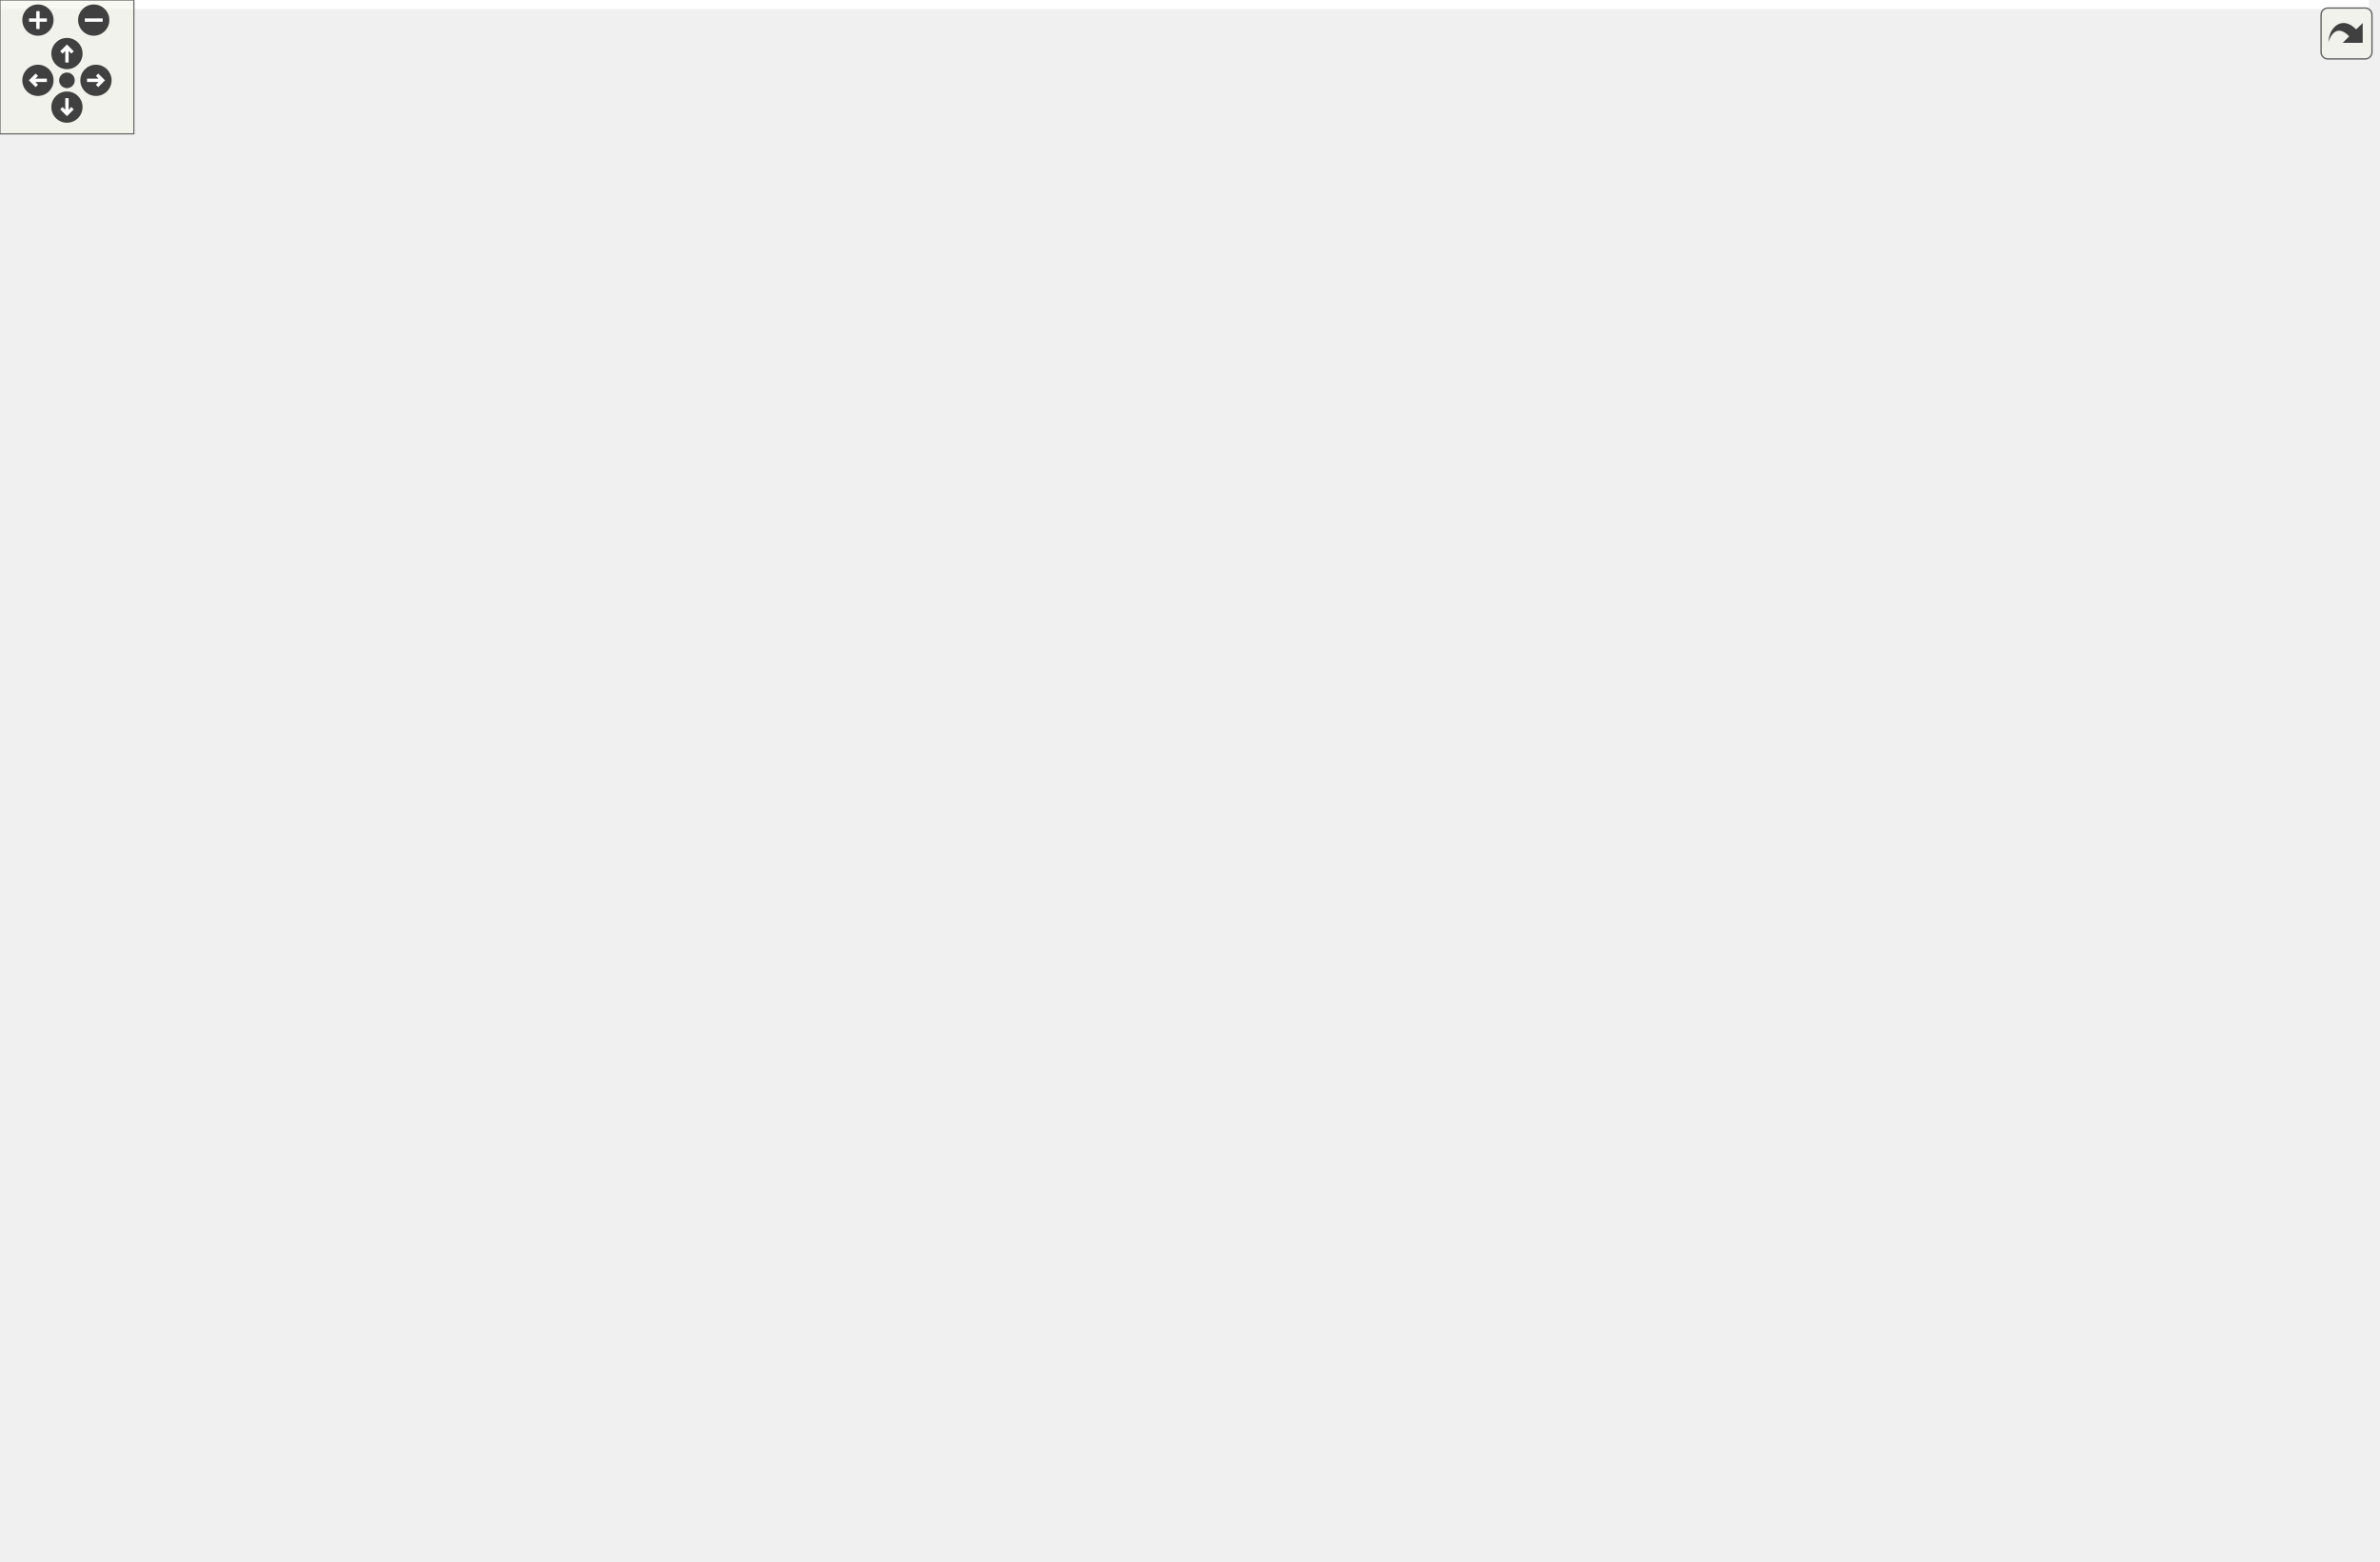
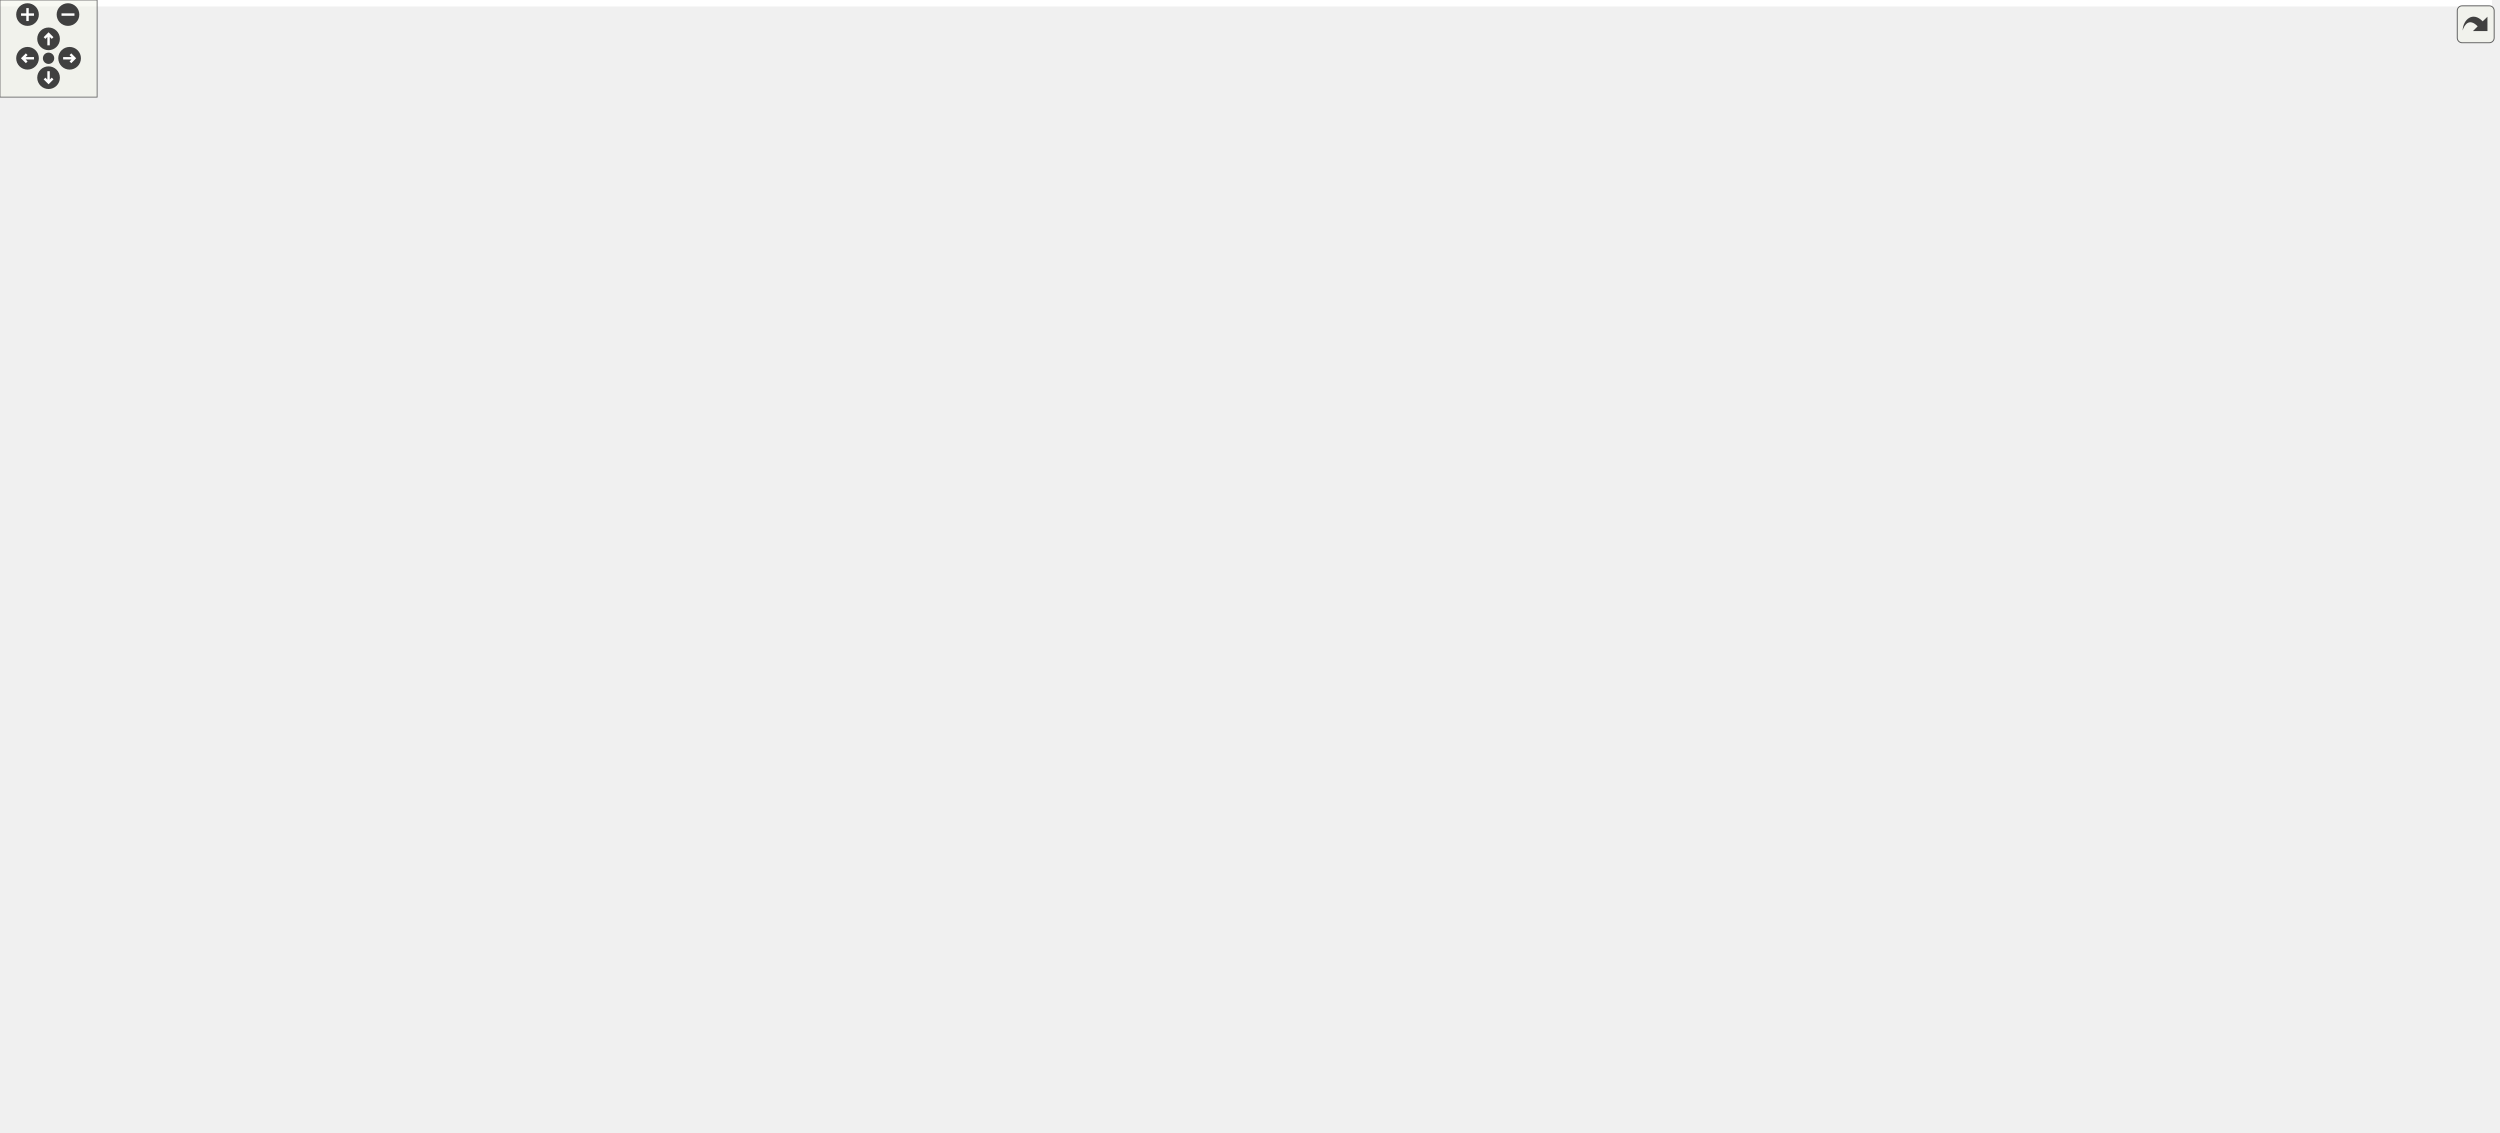
<svg xmlns="http://www.w3.org/2000/svg" xmlns:xlink="http://www.w3.org/1999/xlink" id="main" version="1.1" xml:space="preserve">
  <style type="text/css">
.edge:hover path { stroke: red; }
.edge:hover polygon { stroke: red; fill: red; }
</style>
  <defs>
    <circle id="rim" cx="0" cy="0" r="7" />
    <circle id="rim2" cx="0" cy="0" r="3.5" />
    <g id="zoomPlus">
      <use xlink:href="#rim" fill="#404040">
        <set attributeName="fill" to="#808080" begin="zoomplus.mouseover" end="zoomplus.mouseout" />
      </use>
      <path d="M-4,0h8M0,-4v8" fill="none" stroke="white" stroke-width="1.5" pointer-events="none" />
    </g>
    <g id="zoomMin">
      <use xlink:href="#rim" fill="#404040">
        <set attributeName="fill" to="#808080" begin="zoomminus.mouseover" end="zoomminus.mouseout" />
      </use>
      <path d="M-4,0h8" fill="none" stroke="white" stroke-width="1.5" pointer-events="none" />
    </g>
    <g id="dirArrow">
      <path fill="none" stroke="white" stroke-width="1.5" d="M0,-3.0v7 M-2.5,-0.5L0,-3.0L2.5,-0.5" />
    </g>
    <g id="resetDef">
      <use xlink:href="#rim2" fill="#404040">
        <set attributeName="fill" to="#808080" begin="reset.mouseover" end="reset.mouseout" />
      </use>
    </g>
  </defs>
  <svg id="graph" class="graph">
    <g id="viewport">
-       <polygon fill="white" stroke="transparent" points="-4,4 -4,-639 1061.5,-639 1061.5,4 -4,4" />
+       <polygon fill="white" stroke="transparent" points="-4,4 -4,-639 1539.5,-639 1539.5,4 -4,4" />
      <g id="node1" class="node">
        <g id="a_node1">
          <a xlink:title="Global integer and precision settings.">
-             <polygon fill="#bfbfbf" stroke="black" points="562.5,-615.5 562.5,-634.5 678.5,-634.5 678.5,-615.5 562.5,-615.5" />
-             <text text-anchor="middle" x="620.5" y="-622.5" font-family="Helvetica,sans-Serif" font-size="10.00">include/Settings.hpp</text>
+             <polygon fill="#bfbfbf" stroke="black" points="1274.5,-615.5 1274.5,-634.5 1390.5,-634.5 1390.5,-615.5 1274.5,-615.5" />
+             <text text-anchor="middle" x="1332.5" y="-622.5" font-family="Helvetica,sans-Serif" font-size="10.00">include/Settings.hpp</text>
          </a>
        </g>
      </g>
      <g id="node2" class="node">
        <g id="a_node2">
          <a xlink:href="_triangulation__traits_8hpp.html" target="_top" xlink:title="Traits class for particular uses of CGAL.">
-             <polygon fill="white" stroke="black" points="375.5,-548.5 375.5,-578.5 493.5,-578.5 493.5,-548.5 375.5,-548.5" />
-             <text text-anchor="start" x="383.5" y="-566.5" font-family="Helvetica,sans-Serif" font-size="10.00">include/Triangulation</text>
-             <text text-anchor="middle" x="434.5" y="-555.5" font-family="Helvetica,sans-Serif" font-size="10.00">_traits.hpp</text>
+             <polygon fill="white" stroke="black" points="1139.5,-548.5 1139.5,-578.5 1257.5,-578.5 1257.5,-548.5 1139.5,-548.5" />
+             <text text-anchor="start" x="1147.5" y="-566.5" font-family="Helvetica,sans-Serif" font-size="10.00">include/Triangulation</text>
+             <text text-anchor="middle" x="1198.5" y="-555.5" font-family="Helvetica,sans-Serif" font-size="10.00">_traits.hpp</text>
          </a>
        </g>
      </g>
      <g id="edge1" class="edge">
-         <path fill="none" stroke="midnightblue" d="M584.1,-612.36C553.8,-602.66 510.55,-588.83 478.34,-578.52" />
-         <polygon fill="midnightblue" stroke="midnightblue" points="583.26,-615.76 593.85,-615.48 585.39,-609.09 583.26,-615.76" />
+         <path fill="none" stroke="midnightblue" d="M1303.97,-611.33C1282.29,-601.7 1252.48,-588.47 1230.08,-578.52" />
+         <polygon fill="midnightblue" stroke="midnightblue" points="1302.74,-614.62 1313.3,-615.48 1305.58,-608.22 1302.74,-614.62" />
      </g>
      <g id="node29" class="node">
        <g id="a_node29">
          <a xlink:href="_utilities_8hpp.html" target="_top" xlink:title="Utility functions.">
-             <polygon fill="white" stroke="black" points="521.5,-554 521.5,-573 635.5,-573 635.5,-554 521.5,-554" />
-             <text text-anchor="middle" x="578.5" y="-561" font-family="Helvetica,sans-Serif" font-size="10.00">include/Utilities.hpp</text>
+             <polygon fill="white" stroke="black" points="1275.5,-554 1275.5,-573 1389.5,-573 1389.5,-554 1275.5,-554" />
+             <text text-anchor="middle" x="1332.5" y="-561" font-family="Helvetica,sans-Serif" font-size="10.00">include/Utilities.hpp</text>
          </a>
        </g>
      </g>
      <g id="edge29" class="edge">
-         <path fill="none" stroke="midnightblue" d="M608.5,-607.01C600.66,-595.89 590.74,-581.84 584.51,-573.01" />
-         <polygon fill="midnightblue" stroke="midnightblue" points="605.86,-609.32 614.48,-615.48 611.57,-605.29 605.86,-609.32" />
+         <path fill="none" stroke="midnightblue" d="M1332.5,-605.32C1332.5,-594.5 1332.5,-581.4 1332.5,-573.01" />
+         <polygon fill="midnightblue" stroke="midnightblue" points="1329,-605.48 1332.5,-615.48 1336,-605.48 1329,-605.48" />
      </g>
      <g id="node31" class="node">
        <g id="a_node31">
-           <a xlink:href="_s3_action_8hpp.html" target="_top" xlink:title="Calculate S3 bulk actions on 3D Delaunay Triangulations.">
-             <polygon fill="white" stroke="black" points="711,-369.5 711,-388.5 830,-388.5 830,-369.5 711,-369.5" />
-             <text text-anchor="middle" x="770.5" y="-376.5" font-family="Helvetica,sans-Serif" font-size="10.00">include/S3Action.hpp</text>
+           <a xlink:href="_settings__test_8cpp.html" target="_top" xlink:title="Global settings on integer types and MPFR precision.">
+             <polygon fill="white" stroke="black" points="1407.5,-554 1407.5,-573 1535.5,-573 1535.5,-554 1407.5,-554" />
+             <text text-anchor="middle" x="1471.5" y="-561" font-family="Helvetica,sans-Serif" font-size="10.00">tests/Settings_test.cpp</text>
          </a>
        </g>
      </g>
      <g id="edge32" class="edge">
-         <path fill="none" stroke="midnightblue" d="M631.18,-606.63C660.85,-558.37 743.52,-423.89 765.23,-388.58" />
-         <polygon fill="midnightblue" stroke="midnightblue" points="628.09,-604.96 625.84,-615.32 634.06,-608.63 628.09,-604.96" />
-       </g>
-       <g id="node32" class="node">
-         <g id="a_node32">
-           <a xlink:href="_settings__test_8cpp.html" target="_top" xlink:title="Global settings on integer types and MPFR precision.">
-             <polygon fill="white" stroke="black" points="691.5,-554 691.5,-573 819.5,-573 819.5,-554 691.5,-554" />
-             <text text-anchor="middle" x="755.5" y="-561" font-family="Helvetica,sans-Serif" font-size="10.00">tests/Settings_test.cpp</text>
-           </a>
-         </g>
-       </g>
-       <g id="edge35" class="edge">
-         <path fill="none" stroke="midnightblue" d="M649.25,-611.33C675.46,-599.78 713.45,-583.03 736.19,-573.01" />
-         <polygon fill="midnightblue" stroke="midnightblue" points="647.58,-608.24 639.84,-615.48 650.4,-614.64 647.58,-608.24" />
+         <path fill="none" stroke="midnightblue" d="M1361.75,-611.48C1388.75,-599.92 1428.1,-583.08 1451.62,-573.01" />
+         <polygon fill="midnightblue" stroke="midnightblue" points="1360.23,-608.32 1352.42,-615.48 1362.99,-614.76 1360.23,-608.32" />
      </g>
      <g id="node3" class="node">
        <g id="a_node3">
          <a xlink:href="_foliated__triangulation_8hpp.html" target="_top" xlink:title="Create foliated spherical triangulations.">
-             <polygon fill="white" stroke="black" points="338.5,-492.5 338.5,-511.5 520.5,-511.5 520.5,-492.5 338.5,-492.5" />
-             <text text-anchor="middle" x="429.5" y="-499.5" font-family="Helvetica,sans-Serif" font-size="10.00">include/Foliated_triangulation.hpp</text>
+             <polygon fill="white" stroke="black" points="1107.5,-492.5 1107.5,-511.5 1289.5,-511.5 1289.5,-492.5 1107.5,-492.5" />
+             <text text-anchor="middle" x="1198.5" y="-499.5" font-family="Helvetica,sans-Serif" font-size="10.00">include/Foliated_triangulation.hpp</text>
          </a>
        </g>
      </g>
      <g id="edge2" class="edge">
-         <path fill="none" stroke="midnightblue" d="M432.47,-538.29C431.67,-528.86 430.82,-518.65 430.23,-511.66" />
-         <polygon fill="midnightblue" stroke="midnightblue" points="428.99,-538.73 433.32,-548.4 435.97,-538.14 428.99,-538.73" />
+         <path fill="none" stroke="midnightblue" d="M1198.5,-538.29C1198.5,-528.86 1198.5,-518.65 1198.5,-511.66" />
+         <polygon fill="midnightblue" stroke="midnightblue" points="1195,-538.4 1198.5,-548.4 1202,-538.4 1195,-538.4" />
      </g>
      <g id="node4" class="node">
        <g id="a_node4">
          <a xlink:href="_geometry_8hpp.html" target="_top" xlink:title="Geometric quantities of Manifold used by MoveAlgorithm.">
-             <polygon fill="white" stroke="black" points="440,-431 440,-450 563,-450 563,-431 440,-431" />
-             <text text-anchor="middle" x="501.5" y="-438" font-family="Helvetica,sans-Serif" font-size="10.00">include/Geometry.hpp</text>
+             <polygon fill="white" stroke="black" points="982,-431 982,-450 1105,-450 1105,-431 982,-431" />
+             <text text-anchor="middle" x="1043.5" y="-438" font-family="Helvetica,sans-Serif" font-size="10.00">include/Geometry.hpp</text>
          </a>
        </g>
      </g>
      <g id="edge3" class="edge">
-         <path fill="none" stroke="midnightblue" d="M447.68,-485.97C461.46,-474.59 479.88,-459.37 491.2,-450.01" />
-         <polygon fill="midnightblue" stroke="midnightblue" points="445.29,-483.41 439.82,-492.48 449.75,-488.8 445.29,-483.41" />
+         <path fill="none" stroke="midnightblue" d="M1166.67,-488.78C1136.55,-477.22 1092.12,-460.16 1065.67,-450.01" />
+         <polygon fill="midnightblue" stroke="midnightblue" points="1165.7,-492.16 1176.29,-492.48 1168.21,-485.62 1165.7,-492.16" />
      </g>
      <g id="node27" class="node">
        <g id="a_node27">
          <a xlink:href="_foliated__triangulation__test_8cpp.html" target="_top" xlink:title="Tests for foliated triangulations.">
-             <polygon fill="white" stroke="black" points="107.5,-425.5 107.5,-455.5 257.5,-455.5 257.5,-425.5 107.5,-425.5" />
-             <text text-anchor="start" x="115.5" y="-443.5" font-family="Helvetica,sans-Serif" font-size="10.00">tests/Foliated_triangulation</text>
-             <text text-anchor="middle" x="182.5" y="-432.5" font-family="Helvetica,sans-Serif" font-size="10.00">_test.cpp</text>
+             <polygon fill="white" stroke="black" points="1123.5,-425.5 1123.5,-455.5 1273.5,-455.5 1273.5,-425.5 1123.5,-425.5" />
+             <text text-anchor="start" x="1131.5" y="-443.5" font-family="Helvetica,sans-Serif" font-size="10.00">tests/Foliated_triangulation</text>
+             <text text-anchor="middle" x="1198.5" y="-432.5" font-family="Helvetica,sans-Serif" font-size="10.00">_test.cpp</text>
          </a>
        </g>
      </g>
      <g id="edge27" class="edge">
-         <path fill="none" stroke="midnightblue" d="M384.28,-490.11C343.93,-480.39 284.6,-466.1 240.71,-455.52" />
-         <polygon fill="midnightblue" stroke="midnightblue" points="383.57,-493.54 394.11,-492.48 385.21,-486.73 383.57,-493.54" />
+         <path fill="none" stroke="midnightblue" d="M1198.5,-482.23C1198.5,-473.59 1198.5,-463.5 1198.5,-455.52" />
+         <polygon fill="midnightblue" stroke="midnightblue" points="1195,-482.48 1198.5,-492.48 1202,-482.48 1195,-482.48" />
      </g>
      <g id="node28" class="node">
        <g id="a_node28">
          <a xlink:href="_tetrahedron__test_8cpp.html" target="_top" xlink:title="Tests for 3D triangulated and foliated tetrahedrons.">
-             <polygon fill="white" stroke="black" points="275.5,-431 275.5,-450 421.5,-450 421.5,-431 275.5,-431" />
-             <text text-anchor="middle" x="348.5" y="-438" font-family="Helvetica,sans-Serif" font-size="10.00">tests/Tetrahedron_test.cpp</text>
+             <polygon fill="white" stroke="black" points="1291.5,-431 1291.5,-450 1437.5,-450 1437.5,-431 1291.5,-431" />
+             <text text-anchor="middle" x="1364.5" y="-438" font-family="Helvetica,sans-Serif" font-size="10.00">tests/Tetrahedron_test.cpp</text>
          </a>
        </g>
      </g>
      <g id="edge28" class="edge">
-         <path fill="none" stroke="midnightblue" d="M409.48,-486.29C393.94,-474.88 372.95,-459.46 360.08,-450.01" />
-         <polygon fill="midnightblue" stroke="midnightblue" points="407.76,-489.38 417.89,-492.48 411.91,-483.73 407.76,-489.38" />
+         <path fill="none" stroke="midnightblue" d="M1231.75,-489.08C1264.02,-477.52 1312.18,-460.25 1340.76,-450.01" />
+         <polygon fill="midnightblue" stroke="midnightblue" points="1230.52,-485.81 1222.28,-492.48 1232.88,-492.4 1230.52,-485.81" />
      </g>
      <g id="node5" class="node">
        <g id="a_node5">
          <a xlink:href="_manifold_8hpp.html" target="_top" xlink:title="Data structures for manifolds.">
-             <polygon fill="white" stroke="black" points="442,-369.5 442,-388.5 561,-388.5 561,-369.5 442,-369.5" />
-             <text text-anchor="middle" x="501.5" y="-376.5" font-family="Helvetica,sans-Serif" font-size="10.00">include/Manifold.hpp</text>
+             <polygon fill="white" stroke="black" points="911,-369.5 911,-388.5 1030,-388.5 1030,-369.5 911,-369.5" />
+             <text text-anchor="middle" x="970.5" y="-376.5" font-family="Helvetica,sans-Serif" font-size="10.00">include/Manifold.hpp</text>
          </a>
        </g>
      </g>
      <g id="edge4" class="edge">
-         <path fill="none" stroke="midnightblue" d="M501.5,-420.82C501.5,-410 501.5,-396.9 501.5,-388.51" />
-         <polygon fill="midnightblue" stroke="midnightblue" points="498,-420.98 501.5,-430.98 505,-420.98 498,-420.98" />
+         <path fill="none" stroke="midnightblue" d="M1025.06,-424.47C1011.1,-413.09 992.42,-397.87 980.94,-388.51" />
+         <polygon fill="midnightblue" stroke="midnightblue" points="1023.08,-427.37 1033.04,-430.98 1027.5,-421.94 1023.08,-427.37" />
      </g>
      <g id="node26" class="node">
        <g id="a_node26">
          <a xlink:href="_geometry__test_8cpp.html" target="_top" xlink:title="Tests of new geometry data structure.">
-             <polygon fill="white" stroke="black" points="287,-369.5 287,-388.5 424,-388.5 424,-369.5 287,-369.5" />
-             <text text-anchor="middle" x="355.5" y="-376.5" font-family="Helvetica,sans-Serif" font-size="10.00">tests/Geometry_test.cpp</text>
+             <polygon fill="white" stroke="black" points="1048,-369.5 1048,-388.5 1185,-388.5 1185,-369.5 1048,-369.5" />
+             <text text-anchor="middle" x="1116.5" y="-376.5" font-family="Helvetica,sans-Serif" font-size="10.00">tests/Geometry_test.cpp</text>
          </a>
        </g>
      </g>
      <g id="edge26" class="edge">
-         <path fill="none" stroke="midnightblue" d="M471.15,-427.13C442.79,-415.57 401.19,-398.62 376.38,-388.51" />
-         <polygon fill="midnightblue" stroke="midnightblue" points="470,-430.44 480.58,-430.98 472.64,-423.96 470,-430.44" />
+         <path fill="none" stroke="midnightblue" d="M1061.94,-424.47C1075.9,-413.09 1094.58,-397.87 1106.06,-388.51" />
+         <polygon fill="midnightblue" stroke="midnightblue" points="1059.5,-421.94 1053.96,-430.98 1063.92,-427.37 1059.5,-421.94" />
      </g>
      <g id="node6" class="node">
        <g id="a_node6">
          <a xlink:href="_move__tracker_8hpp.html" target="_top" xlink:title="Track ergodic moves.">
-             <polygon fill="white" stroke="black" points="431,-313.5 431,-332.5 572,-332.5 572,-313.5 431,-313.5" />
-             <text text-anchor="middle" x="501.5" y="-320.5" font-family="Helvetica,sans-Serif" font-size="10.00">include/Move_tracker.hpp</text>
+             <polygon fill="white" stroke="black" points="557,-313.5 557,-332.5 698,-332.5 698,-313.5 557,-313.5" />
+             <text text-anchor="middle" x="627.5" y="-320.5" font-family="Helvetica,sans-Serif" font-size="10.00">include/Move_tracker.hpp</text>
          </a>
        </g>
      </g>
      <g id="edge5" class="edge">
-         <path fill="none" stroke="midnightblue" d="M501.5,-358.8C501.5,-349.91 501.5,-339.78 501.5,-332.75" />
-         <polygon fill="midnightblue" stroke="midnightblue" points="498,-359.08 501.5,-369.08 505,-359.08 498,-359.08" />
+         <path fill="none" stroke="midnightblue" d="M906.05,-367.85C841.25,-357.65 742.45,-342.1 681.6,-332.52" />
+         <polygon fill="midnightblue" stroke="midnightblue" points="905.73,-371.35 916.15,-369.44 906.82,-364.43 905.73,-371.35" />
      </g>
      <g id="node21" class="node">
        <g id="a_node21">
          <a xlink:href="initialize_8cpp.html" target="_top" xlink:title="Generates initial spacetimes.">
-             <polygon fill="white" stroke="black" points="590.5,-313.5 590.5,-332.5 686.5,-332.5 686.5,-313.5 590.5,-313.5" />
-             <text text-anchor="middle" x="638.5" y="-320.5" font-family="Helvetica,sans-Serif" font-size="10.00">src/initialize.cpp</text>
+             <polygon fill="white" stroke="black" points="716.5,-313.5 716.5,-332.5 812.5,-332.5 812.5,-313.5 716.5,-313.5" />
+             <text text-anchor="middle" x="764.5" y="-320.5" font-family="Helvetica,sans-Serif" font-size="10.00">src/initialize.cpp</text>
          </a>
        </g>
      </g>
      <g id="edge21" class="edge">
-         <path fill="none" stroke="midnightblue" d="M532.52,-365.77C558.26,-355.63 594.19,-341.47 616.89,-332.52" />
-         <polygon fill="midnightblue" stroke="midnightblue" points="531.23,-362.52 523.21,-369.44 533.79,-369.03 531.23,-362.52" />
+         <path fill="none" stroke="midnightblue" d="M927.88,-366.83C888.99,-356.63 832.34,-341.78 796.99,-332.52" />
+         <polygon fill="midnightblue" stroke="midnightblue" points="927.3,-370.29 937.86,-369.44 929.07,-363.52 927.3,-370.29" />
      </g>
      <g id="node22" class="node">
        <g id="a_node22">
          <a xlink:href="_manifold__test_8cpp.html" target="_top" xlink:title="Tests of new manifold data structure.">
-             <polygon fill="white" stroke="black" points="0,-313.5 0,-332.5 131,-332.5 131,-313.5 0,-313.5" />
-             <text text-anchor="middle" x="65.5" y="-320.5" font-family="Helvetica,sans-Serif" font-size="10.00">tests/Manifold_test.cpp</text>
+             <polygon fill="white" stroke="black" points="831,-313.5 831,-332.5 962,-332.5 962,-313.5 831,-313.5" />
+             <text text-anchor="middle" x="896.5" y="-320.5" font-family="Helvetica,sans-Serif" font-size="10.00">tests/Manifold_test.cpp</text>
          </a>
        </g>
      </g>
      <g id="edge22" class="edge">
-         <path fill="none" stroke="midnightblue" d="M431.58,-368.89C319.97,-354.8 202.44,-340.5 131.15,-331.9" />
-         <polygon fill="midnightblue" stroke="midnightblue" points="431.3,-372.38 441.66,-370.17 432.18,-365.44 431.3,-372.38" />
+         <path fill="none" stroke="midnightblue" d="M950.47,-363.38C937.09,-353.62 919.94,-341.11 908.61,-332.83" />
+         <polygon fill="midnightblue" stroke="midnightblue" points="948.47,-366.26 958.61,-369.32 952.6,-360.6 948.47,-366.26" />
      </g>
      <g id="node23" class="node">
        <g id="a_node23">
          <a xlink:href="_s3_action__test_8cpp.html" target="_top" xlink:title="Tests for the S3 action functions.">
-             <polygon fill="white" stroke="black" points="705,-313.5 705,-332.5 836,-332.5 836,-313.5 705,-313.5" />
-             <text text-anchor="middle" x="770.5" y="-320.5" font-family="Helvetica,sans-Serif" font-size="10.00">tests/S3Action_test.cpp</text>
+             <polygon fill="white" stroke="black" points="980,-313.5 980,-332.5 1111,-332.5 1111,-313.5 980,-313.5" />
+             <text text-anchor="middle" x="1045.5" y="-320.5" font-family="Helvetica,sans-Serif" font-size="10.00">tests/S3Action_test.cpp</text>
          </a>
        </g>
      </g>
      <g id="edge23" class="edge">
-         <path fill="none" stroke="midnightblue" d="M553.94,-367.47C604.78,-357.27 680.94,-341.98 728.08,-332.52" />
-         <polygon fill="midnightblue" stroke="midnightblue" points="553.24,-364.04 544.12,-369.44 554.62,-370.91 553.24,-364.04" />
+         <path fill="none" stroke="midnightblue" d="M990.81,-363.38C1004.36,-353.62 1021.74,-341.11 1033.23,-332.83" />
+         <polygon fill="midnightblue" stroke="midnightblue" points="988.62,-360.64 982.55,-369.32 992.71,-366.32 988.62,-360.64" />
      </g>
      <g id="node24" class="node">
        <g id="a_node24">
          <a xlink:href="_utilities__test_8cpp.html" target="_top" xlink:title="Tests on utility functions.">
-             <polygon fill="white" stroke="black" points="149.5,-313.5 149.5,-332.5 275.5,-332.5 275.5,-313.5 149.5,-313.5" />
-             <text text-anchor="middle" x="212.5" y="-320.5" font-family="Helvetica,sans-Serif" font-size="10.00">tests/Utilities_test.cpp</text>
+             <polygon fill="white" stroke="black" points="1129.5,-313.5 1129.5,-332.5 1255.5,-332.5 1255.5,-313.5 1129.5,-313.5" />
+             <text text-anchor="middle" x="1192.5" y="-320.5" font-family="Helvetica,sans-Serif" font-size="10.00">tests/Utilities_test.cpp</text>
          </a>
        </g>
      </g>
      <g id="edge24" class="edge">
-         <path fill="none" stroke="midnightblue" d="M445.84,-367.6C391.23,-357.4 308.93,-342.02 258.08,-332.52" />
-         <polygon fill="midnightblue" stroke="midnightblue" points="445.23,-371.05 455.71,-369.44 446.52,-364.17 445.23,-371.05" />
+         <path fill="none" stroke="midnightblue" d="M1015.62,-367.02C1057.56,-356.82 1119.15,-341.84 1157.49,-332.52" />
+         <polygon fill="midnightblue" stroke="midnightblue" points="1014.57,-363.68 1005.68,-369.44 1016.22,-370.48 1014.57,-363.68" />
      </g>
      <g id="node25" class="node">
        <g id="a_node25">
          <a xlink:href="_vertex__test_8cpp.html" target="_top" xlink:title="Tests on vertices in Delaunay triangulations.">
-             <polygon fill="white" stroke="black" points="294,-313.5 294,-332.5 413,-332.5 413,-313.5 294,-313.5" />
-             <text text-anchor="middle" x="353.5" y="-320.5" font-family="Helvetica,sans-Serif" font-size="10.00">tests/Vertex_test.cpp</text>
+             <polygon fill="white" stroke="black" points="1274,-313.5 1274,-332.5 1393,-332.5 1393,-313.5 1274,-313.5" />
+             <text text-anchor="middle" x="1333.5" y="-320.5" font-family="Helvetica,sans-Serif" font-size="10.00">tests/Vertex_test.cpp</text>
          </a>
        </g>
      </g>
      <g id="edge25" class="edge">
-         <path fill="none" stroke="midnightblue" d="M468.35,-365.91C440.53,-355.75 401.48,-341.51 376.84,-332.52" />
-         <polygon fill="midnightblue" stroke="midnightblue" points="467.46,-369.3 478.05,-369.44 469.85,-362.73 467.46,-369.3" />
+         <path fill="none" stroke="midnightblue" d="M1038.28,-367.92C1106.86,-357.71 1211.71,-342.12 1276.25,-332.52" />
+         <polygon fill="midnightblue" stroke="midnightblue" points="1037.39,-364.51 1028.02,-369.44 1038.42,-371.43 1037.39,-364.51" />
      </g>
      <g id="node7" class="node">
        <g id="a_node7">
          <a xlink:href="_ergodic__moves__3_8hpp.html" target="_top" xlink:title="Pachner moves on 2+1 dimensional foliated Delaunay triangulations.">
-             <polygon fill="white" stroke="black" points="467,-246.5 467,-276.5 596,-276.5 596,-246.5 467,-246.5" />
-             <text text-anchor="start" x="475" y="-264.5" font-family="Helvetica,sans-Serif" font-size="10.00">include/Ergodic_moves</text>
-             <text text-anchor="middle" x="531.5" y="-253.5" font-family="Helvetica,sans-Serif" font-size="10.00">_3.hpp</text>
+             <polygon fill="white" stroke="black" points="494,-246.5 494,-276.5 623,-276.5 623,-246.5 494,-246.5" />
+             <text text-anchor="start" x="502" y="-264.5" font-family="Helvetica,sans-Serif" font-size="10.00">include/Ergodic_moves</text>
+             <text text-anchor="middle" x="558.5" y="-253.5" font-family="Helvetica,sans-Serif" font-size="10.00">_3.hpp</text>
          </a>
        </g>
      </g>
      <g id="edge6" class="edge">
-         <path fill="none" stroke="midnightblue" d="M510.38,-304.39C514.86,-295.5 520.23,-284.86 524.43,-276.52" />
-         <polygon fill="midnightblue" stroke="midnightblue" points="507.18,-302.97 505.8,-313.48 513.43,-306.12 507.18,-302.97" />
+         <path fill="none" stroke="midnightblue" d="M610.01,-306.92C599.18,-297.58 585.36,-285.66 574.76,-276.52" />
+         <polygon fill="midnightblue" stroke="midnightblue" points="607.76,-309.6 617.61,-313.48 612.33,-304.29 607.76,-309.6" />
      </g>
      <g id="node20" class="node">
        <g id="a_node20">
          <a xlink:href="_move__tracker__test_8cpp.html" target="_top" xlink:title="Tests of MoveTracker, that is, that moves are tracked properly.">
-             <polygon fill="white" stroke="black" points="338.5,-246.5 338.5,-276.5 448.5,-276.5 448.5,-246.5 338.5,-246.5" />
-             <text text-anchor="start" x="346.5" y="-264.5" font-family="Helvetica,sans-Serif" font-size="10.00">tests/Move_tracker</text>
-             <text text-anchor="middle" x="393.5" y="-253.5" font-family="Helvetica,sans-Serif" font-size="10.00">_test.cpp</text>
+             <polygon fill="white" stroke="black" points="641.5,-246.5 641.5,-276.5 751.5,-276.5 751.5,-246.5 641.5,-246.5" />
+             <text text-anchor="start" x="649.5" y="-264.5" font-family="Helvetica,sans-Serif" font-size="10.00">tests/Move_tracker</text>
+             <text text-anchor="middle" x="696.5" y="-253.5" font-family="Helvetica,sans-Serif" font-size="10.00">_test.cpp</text>
          </a>
        </g>
      </g>
      <g id="edge20" class="edge">
-         <path fill="none" stroke="midnightblue" d="M477.07,-308.54C459.74,-298.99 436.52,-286.2 418.95,-276.52" />
-         <polygon fill="midnightblue" stroke="midnightblue" points="475.58,-311.72 486.03,-313.48 478.96,-305.58 475.58,-311.72" />
+         <path fill="none" stroke="midnightblue" d="M644.99,-306.92C655.82,-297.58 669.64,-285.66 680.24,-276.52" />
+         <polygon fill="midnightblue" stroke="midnightblue" points="642.67,-304.29 637.39,-313.48 647.24,-309.6 642.67,-304.29" />
      </g>
      <g id="node8" class="node">
        <g id="a_node8">
          <a xlink:href="_move__command_8hpp.html" target="_top" xlink:title="Do ergodic moves using the Command pattern.">
-             <polygon fill="white" stroke="black" points="643,-185 643,-204 800,-204 800,-185 643,-185" />
-             <text text-anchor="middle" x="721.5" y="-192" font-family="Helvetica,sans-Serif" font-size="10.00">include/Move_command.hpp</text>
+             <polygon fill="white" stroke="black" points="233,-185 233,-204 390,-204 390,-185 233,-185" />
+             <text text-anchor="middle" x="311.5" y="-192" font-family="Helvetica,sans-Serif" font-size="10.00">include/Move_command.hpp</text>
          </a>
        </g>
      </g>
      <g id="edge7" class="edge">
-         <path fill="none" stroke="midnightblue" d="M582.34,-243.11C619.3,-230.46 667.74,-213.89 696.63,-204.01" />
-         <polygon fill="midnightblue" stroke="midnightblue" points="581.06,-239.85 572.73,-246.4 583.32,-246.47 581.06,-239.85" />
+         <path fill="none" stroke="midnightblue" d="M495.46,-243.91C447.09,-231.18 382.28,-214.13 343.91,-204.03" />
+         <polygon fill="midnightblue" stroke="midnightblue" points="494.65,-247.32 505.21,-246.48 496.43,-240.55 494.65,-247.32" />
      </g>
      <g id="node17" class="node">
        <g id="a_node17">
          <a xlink:href="_apply__move__test_8cpp.html" target="_top" xlink:title="Applying ergodic moves to manifolds.">
-             <polygon fill="white" stroke="black" points="217,-185 217,-204 366,-204 366,-185 217,-185" />
-             <text text-anchor="middle" x="291.5" y="-192" font-family="Helvetica,sans-Serif" font-size="10.00">tests/Apply_move_test.cpp</text>
+             <polygon fill="white" stroke="black" points="408,-185 408,-204 557,-204 557,-185 408,-185" />
+             <text text-anchor="middle" x="482.5" y="-192" font-family="Helvetica,sans-Serif" font-size="10.00">tests/Apply_move_test.cpp</text>
          </a>
        </g>
      </g>
      <g id="edge17" class="edge">
-         <path fill="none" stroke="midnightblue" d="M469.95,-243.83C422.98,-231.11 360.2,-214.11 322.99,-204.03" />
-         <polygon fill="midnightblue" stroke="midnightblue" points="469.15,-247.24 479.72,-246.48 470.98,-240.48 469.15,-247.24" />
+         <path fill="none" stroke="midnightblue" d="M534.15,-239.67C520.11,-227.67 503.22,-213.22 492.67,-204.19" />
+         <polygon fill="midnightblue" stroke="midnightblue" points="532.13,-242.56 542.01,-246.4 536.68,-237.24 532.13,-242.56" />
      </g>
      <g id="node18" class="node">
        <g id="a_node18">
          <a xlink:href="_ergodic__moves__3__test_8cpp.html" target="_top" xlink:title="Tests for ergodic moves on foliated triangulations.">
-             <polygon fill="white" stroke="black" points="384.5,-179.5 384.5,-209.5 502.5,-209.5 502.5,-179.5 384.5,-179.5" />
-             <text text-anchor="start" x="392.5" y="-197.5" font-family="Helvetica,sans-Serif" font-size="10.00">tests/Ergodic_moves</text>
-             <text text-anchor="middle" x="443.5" y="-186.5" font-family="Helvetica,sans-Serif" font-size="10.00">_3_test.cpp</text>
+             <polygon fill="white" stroke="black" points="575.5,-179.5 575.5,-209.5 693.5,-209.5 693.5,-179.5 575.5,-179.5" />
+             <text text-anchor="start" x="583.5" y="-197.5" font-family="Helvetica,sans-Serif" font-size="10.00">tests/Ergodic_moves</text>
+             <text text-anchor="middle" x="634.5" y="-186.5" font-family="Helvetica,sans-Serif" font-size="10.00">_3_test.cpp</text>
          </a>
        </g>
      </g>
      <g id="edge18" class="edge">
-         <path fill="none" stroke="midnightblue" d="M504.36,-240.45C490.82,-230.45 474.77,-218.6 462.56,-209.58" />
-         <polygon fill="midnightblue" stroke="midnightblue" points="502.28,-243.27 512.41,-246.4 506.44,-237.64 502.28,-243.27" />
+         <path fill="none" stroke="midnightblue" d="M582.61,-239.88C594.16,-230.01 607.69,-218.43 618.04,-209.58" />
+         <polygon fill="midnightblue" stroke="midnightblue" points="580.32,-237.24 574.99,-246.4 584.87,-242.56 580.32,-237.24" />
      </g>
      <g id="node19" class="node">
        <g id="a_node19">
          <a xlink:href="_function__ref__test_8cpp_source.html" target="_top" xlink:title=" ">
-             <polygon fill="white" stroke="black" points="520.5,-179.5 520.5,-209.5 624.5,-209.5 624.5,-179.5 520.5,-179.5" />
-             <text text-anchor="start" x="528.5" y="-197.5" font-family="Helvetica,sans-Serif" font-size="10.00">tests/Function_ref</text>
-             <text text-anchor="middle" x="572.5" y="-186.5" font-family="Helvetica,sans-Serif" font-size="10.00">_test.cpp</text>
+             <polygon fill="white" stroke="black" points="711.5,-179.5 711.5,-209.5 815.5,-209.5 815.5,-179.5 711.5,-179.5" />
+             <text text-anchor="start" x="719.5" y="-197.5" font-family="Helvetica,sans-Serif" font-size="10.00">tests/Function_ref</text>
+             <text text-anchor="middle" x="763.5" y="-186.5" font-family="Helvetica,sans-Serif" font-size="10.00">_test.cpp</text>
          </a>
        </g>
      </g>
      <g id="edge19" class="edge">
-         <path fill="none" stroke="midnightblue" d="M545.78,-237.87C551.71,-228.46 558.41,-217.83 563.62,-209.58" />
-         <polygon fill="midnightblue" stroke="midnightblue" points="542.77,-236.07 540.4,-246.4 548.69,-239.81 542.77,-236.07" />
+         <path fill="none" stroke="midnightblue" d="M612.29,-243.44C645.52,-232.91 687.65,-219.55 719,-209.61" />
+         <polygon fill="midnightblue" stroke="midnightblue" points="611.2,-240.12 602.73,-246.48 613.32,-246.79 611.2,-240.12" />
      </g>
      <g id="node9" class="node">
        <g id="a_node9">
          <a xlink:href="_move__strategy_8hpp.html" target="_top" xlink:title="Template class for move algorithms (strategies) on manifolds.">
-             <polygon fill="white" stroke="black" points="663,-118 663,-137 810,-137 810,-118 663,-118" />
-             <text text-anchor="middle" x="736.5" y="-125" font-family="Helvetica,sans-Serif" font-size="10.00">include/Move_strategy.hpp</text>
+             <polygon fill="white" stroke="black" points="161,-118 161,-137 308,-137 308,-118 161,-118" />
+             <text text-anchor="middle" x="234.5" y="-125" font-family="Helvetica,sans-Serif" font-size="10.00">include/Move_strategy.hpp</text>
          </a>
        </g>
      </g>
      <g id="edge8" class="edge">
-         <path fill="none" stroke="midnightblue" d="M725.79,-174.91C728.66,-162.49 732.3,-146.72 734.51,-137.13" />
-         <polygon fill="midnightblue" stroke="midnightblue" points="722.36,-174.2 723.52,-184.73 729.18,-175.78 722.36,-174.2" />
+         <path fill="none" stroke="midnightblue" d="M293.39,-178.21C278.22,-165.41 257.11,-147.59 244.72,-137.13" />
+         <polygon fill="midnightblue" stroke="midnightblue" points="291.22,-180.96 301.12,-184.73 295.73,-175.61 291.22,-180.96" />
      </g>
      <g id="node16" class="node">
        <g id="a_node16">
          <a xlink:href="_move__command__test_8cpp.html" target="_top" xlink:title="Tests of MoveCommand, that is, that moves are handled properly.">
-             <polygon fill="white" stroke="black" points="520,-112.5 520,-142.5 645,-142.5 645,-112.5 520,-112.5" />
-             <text text-anchor="start" x="528" y="-130.5" font-family="Helvetica,sans-Serif" font-size="10.00">tests/Move_command</text>
-             <text text-anchor="middle" x="582.5" y="-119.5" font-family="Helvetica,sans-Serif" font-size="10.00">_test.cpp</text>
+             <polygon fill="white" stroke="black" points="326,-112.5 326,-142.5 451,-142.5 451,-112.5 326,-112.5" />
+             <text text-anchor="start" x="334" y="-130.5" font-family="Helvetica,sans-Serif" font-size="10.00">tests/Move_command</text>
+             <text text-anchor="middle" x="388.5" y="-119.5" font-family="Helvetica,sans-Serif" font-size="10.00">_test.cpp</text>
          </a>
        </g>
      </g>
      <g id="edge16" class="edge">
-         <path fill="none" stroke="midnightblue" d="M693.96,-180.62C670.44,-169.63 636.69,-153.84 612.5,-142.53" />
-         <polygon fill="midnightblue" stroke="midnightblue" points="692.5,-183.8 703.04,-184.87 695.47,-177.46 692.5,-183.8" />
+         <path fill="none" stroke="midnightblue" d="M329.58,-178.24C342.36,-167.45 359.36,-153.1 371.81,-142.59" />
+         <polygon fill="midnightblue" stroke="midnightblue" points="327.27,-175.61 321.88,-184.73 331.78,-180.96 327.27,-175.61" />
      </g>
      <g id="node10" class="node">
        <g id="a_node10">
          <a xlink:href="_metropolis_8hpp.html" target="_top" xlink:title="Perform Metropolis-Hastings algorithm on Delaunay Triangulations.">
-             <polygon fill="white" stroke="black" points="800.5,-56.5 800.5,-75.5 928.5,-75.5 928.5,-56.5 800.5,-56.5" />
-             <text text-anchor="middle" x="864.5" y="-63.5" font-family="Helvetica,sans-Serif" font-size="10.00">include/Metropolis.hpp</text>
+             <polygon fill="white" stroke="black" points="93.5,-56.5 93.5,-75.5 221.5,-75.5 221.5,-56.5 93.5,-56.5" />
+             <text text-anchor="middle" x="157.5" y="-63.5" font-family="Helvetica,sans-Serif" font-size="10.00">include/Metropolis.hpp</text>
          </a>
        </g>
      </g>
      <g id="edge9" class="edge">
-         <path fill="none" stroke="midnightblue" d="M764.09,-113.67C788.93,-102.13 824.73,-85.49 846.19,-75.51" />
-         <polygon fill="midnightblue" stroke="midnightblue" points="762.43,-110.59 754.84,-117.98 765.38,-116.93 762.43,-110.59" />
+         <path fill="none" stroke="midnightblue" d="M215.47,-111.79C200.7,-100.38 180.74,-84.96 168.51,-75.51" />
+         <polygon fill="midnightblue" stroke="midnightblue" points="213.41,-114.63 223.47,-117.98 217.69,-109.09 213.41,-114.63" />
      </g>
      <g id="node14" class="node">
        <g id="a_node14">
          <a xlink:href="_move__always_8hpp.html" target="_top" xlink:title="Randomly selects moves to always perform on triangulations.">
-             <polygon fill="white" stroke="black" points="639,-56.5 639,-75.5 782,-75.5 782,-56.5 639,-56.5" />
-             <text text-anchor="middle" x="710.5" y="-63.5" font-family="Helvetica,sans-Serif" font-size="10.00">include/Move_always.hpp</text>
+             <polygon fill="white" stroke="black" points="240,-56.5 240,-75.5 383,-75.5 383,-56.5 240,-56.5" />
+             <text text-anchor="middle" x="311.5" y="-63.5" font-family="Helvetica,sans-Serif" font-size="10.00">include/Move_always.hpp</text>
          </a>
        </g>
      </g>
      <g id="edge13" class="edge">
-         <path fill="none" stroke="midnightblue" d="M728.63,-108.5C723.85,-97.55 717.96,-84.07 714.22,-75.51" />
-         <polygon fill="midnightblue" stroke="midnightblue" points="725.56,-110.21 732.77,-117.98 731.98,-107.41 725.56,-110.21" />
+         <path fill="none" stroke="midnightblue" d="M253.53,-111.79C268.3,-100.38 288.26,-84.96 300.49,-75.51" />
+         <polygon fill="midnightblue" stroke="midnightblue" points="251.31,-109.09 245.53,-117.98 255.59,-114.63 251.31,-109.09" />
      </g>
      <g id="node11" class="node">
        <g id="a_node11">
          <a xlink:href="cdt-opt_8cpp.html" target="_top" xlink:title="Outputs values to determine optimizations.">
-             <polygon fill="white" stroke="black" points="723,-0.5 723,-19.5 812,-19.5 812,-0.5 723,-0.5" />
-             <text text-anchor="middle" x="767.5" y="-7.5" font-family="Helvetica,sans-Serif" font-size="10.00">src/cdt-opt.cpp</text>
+             <polygon fill="white" stroke="black" points="246,-0.5 246,-19.5 335,-19.5 335,-0.5 246,-0.5" />
+             <text text-anchor="middle" x="290.5" y="-7.5" font-family="Helvetica,sans-Serif" font-size="10.00">src/cdt-opt.cpp</text>
          </a>
        </g>
      </g>
      <g id="edge10" class="edge">
-         <path fill="none" stroke="midnightblue" d="M840.16,-51.45C822.26,-41.48 798.45,-28.23 783.05,-19.65" />
-         <polygon fill="midnightblue" stroke="midnightblue" points="838.48,-54.52 848.92,-56.32 841.88,-48.4 838.48,-54.52" />
+         <path fill="none" stroke="midnightblue" d="M187.95,-52.64C212.91,-42.5 247.58,-28.43 269.52,-19.52" />
+         <polygon fill="midnightblue" stroke="midnightblue" points="186.52,-49.44 178.57,-56.44 189.16,-55.92 186.52,-49.44" />
      </g>
      <g id="node12" class="node">
        <g id="a_node12">
          <a xlink:href="cdt_8cpp.html" target="_top" xlink:title="The main executable.">
-             <polygon fill="white" stroke="black" points="830,-0.5 830,-19.5 899,-19.5 899,-0.5 830,-0.5" />
-             <text text-anchor="middle" x="864.5" y="-7.5" font-family="Helvetica,sans-Serif" font-size="10.00">src/cdt.cpp</text>
+             <polygon fill="white" stroke="black" points="0,-0.5 0,-19.5 69,-19.5 69,-0.5 0,-0.5" />
+             <text text-anchor="middle" x="34.5" y="-7.5" font-family="Helvetica,sans-Serif" font-size="10.00">src/cdt.cpp</text>
          </a>
        </g>
      </g>
      <g id="edge11" class="edge">
-         <path fill="none" stroke="midnightblue" d="M864.5,-45.8C864.5,-36.91 864.5,-26.78 864.5,-19.75" />
-         <polygon fill="midnightblue" stroke="midnightblue" points="861,-46.08 864.5,-56.08 868,-46.08 861,-46.08" />
+         <path fill="none" stroke="midnightblue" d="M128.73,-52.37C105.69,-42.26 74.02,-28.35 53.9,-19.52" />
+         <polygon fill="midnightblue" stroke="midnightblue" points="127.45,-55.63 138.01,-56.44 130.26,-49.22 127.45,-55.63" />
      </g>
      <g id="node13" class="node">
        <g id="a_node13">
          <a xlink:href="_metropolis__test_8cpp.html" target="_top" xlink:title="Tests for the Metropolis-Hastings algorithm.">
-             <polygon fill="white" stroke="black" points="917.5,-0.5 917.5,-19.5 1057.5,-19.5 1057.5,-0.5 917.5,-0.5" />
-             <text text-anchor="middle" x="987.5" y="-7.5" font-family="Helvetica,sans-Serif" font-size="10.00">tests/Metropolis_test.cpp</text>
+             <polygon fill="white" stroke="black" points="87.5,-0.5 87.5,-19.5 227.5,-19.5 227.5,-0.5 87.5,-0.5" />
+             <text text-anchor="middle" x="157.5" y="-7.5" font-family="Helvetica,sans-Serif" font-size="10.00">tests/Metropolis_test.cpp</text>
          </a>
        </g>
      </g>
      <g id="edge12" class="edge">
-         <path fill="none" stroke="midnightblue" d="M893.27,-52.37C916.31,-42.26 947.98,-28.35 968.1,-19.52" />
-         <polygon fill="midnightblue" stroke="midnightblue" points="891.74,-49.22 883.99,-56.44 894.55,-55.63 891.74,-49.22" />
+         <path fill="none" stroke="midnightblue" d="M157.5,-45.8C157.5,-36.91 157.5,-26.78 157.5,-19.75" />
+         <polygon fill="midnightblue" stroke="midnightblue" points="154,-46.08 157.5,-56.08 161,-46.08 154,-46.08" />
      </g>
      <g id="edge14" class="edge">
-         <path fill="none" stroke="midnightblue" d="M727.12,-49.25C737.23,-39.67 749.78,-27.79 758.18,-19.83" />
-         <polygon fill="midnightblue" stroke="midnightblue" points="724.51,-46.91 719.66,-56.32 729.32,-51.99 724.51,-46.91" />
+         <path fill="none" stroke="midnightblue" d="M304.38,-46.69C300.84,-37.59 296.73,-27.01 293.9,-19.75" />
+         <polygon fill="midnightblue" stroke="midnightblue" points="301.15,-48.03 308.03,-56.08 307.67,-45.49 301.15,-48.03" />
      </g>
      <g id="node15" class="node">
        <g id="a_node15">
          <a xlink:href="_move__always__test_8cpp_source.html" target="_top" xlink:title=" ">
-             <polygon fill="white" stroke="black" points="550,-0.5 550,-19.5 705,-19.5 705,-0.5 550,-0.5" />
-             <text text-anchor="middle" x="627.5" y="-7.5" font-family="Helvetica,sans-Serif" font-size="10.00">tests/Move_always_test.cpp</text>
+             <polygon fill="white" stroke="black" points="353,-0.5 353,-19.5 508,-19.5 508,-0.5 353,-0.5" />
+             <text text-anchor="middle" x="430.5" y="-7.5" font-family="Helvetica,sans-Serif" font-size="10.00">tests/Move_always_test.cpp</text>
          </a>
        </g>
      </g>
      <g id="edge15" class="edge">
-         <path fill="none" stroke="midnightblue" d="M688.4,-50.62C673.24,-40.76 653.62,-27.99 640.8,-19.65" />
-         <polygon fill="midnightblue" stroke="midnightblue" points="686.87,-53.8 697.16,-56.32 690.69,-47.94 686.87,-53.8" />
+         <path fill="none" stroke="midnightblue" d="M339.64,-52.23C361.9,-42.13 392.36,-28.31 411.73,-19.52" />
+         <polygon fill="midnightblue" stroke="midnightblue" points="338.02,-49.12 330.36,-56.44 340.91,-55.5 338.02,-49.12" />
      </g>
      <g id="edge30" class="edge">
-         <path fill="none" stroke="midnightblue" d="M547.53,-550.13C518.58,-538.57 476.13,-521.62 450.81,-511.51" />
-         <polygon fill="midnightblue" stroke="midnightblue" points="546.57,-553.52 557.15,-553.98 549.16,-547.02 546.57,-553.52" />
+         <path fill="none" stroke="midnightblue" d="M1303.96,-549.83C1277.95,-538.28 1240.24,-521.53 1217.66,-511.51" />
+         <polygon fill="midnightblue" stroke="midnightblue" points="1302.74,-553.12 1313.3,-553.98 1305.58,-546.72 1302.74,-553.12" />
      </g>
      <g id="node30" class="node">
        <g id="a_node30">
          <a xlink:href="main_8cpp.html" target="_top" xlink:title="Catch test driver.">
-             <polygon fill="white" stroke="black" points="539,-492.5 539,-511.5 628,-511.5 628,-492.5 539,-492.5" />
-             <text text-anchor="middle" x="583.5" y="-499.5" font-family="Helvetica,sans-Serif" font-size="10.00">tests/main.cpp</text>
+             <polygon fill="white" stroke="black" points="1308,-492.5 1308,-511.5 1397,-511.5 1397,-492.5 1308,-492.5" />
+             <text text-anchor="middle" x="1352.5" y="-499.5" font-family="Helvetica,sans-Serif" font-size="10.00">tests/main.cpp</text>
          </a>
        </g>
      </g>
      <g id="edge31" class="edge">
-         <path fill="none" stroke="midnightblue" d="M580.07,-543.82C580.98,-533 582.08,-519.9 582.78,-511.51" />
-         <polygon fill="midnightblue" stroke="midnightblue" points="576.57,-543.72 579.22,-553.98 583.54,-544.3 576.57,-543.72" />
-       </g>
-       <g id="edge33" class="edge">
-         <path fill="none" stroke="midnightblue" d="M803.55,-365.05C818.35,-357.7 834.84,-347.12 845.5,-333 865.06,-307.1 864.5,-294.95 864.5,-262.5 864.5,-262.5 864.5,-262.5 864.5,-193.5 864.5,-149.14 864.5,-96.02 864.5,-75.59" />
-         <polygon fill="midnightblue" stroke="midnightblue" points="801.74,-362.03 794.14,-369.41 804.69,-368.38 801.74,-362.03" />
-       </g>
-       <g id="edge34" class="edge">
-         <path fill="none" stroke="midnightblue" d="M770.5,-358.8C770.5,-349.91 770.5,-339.78 770.5,-332.75" />
-         <polygon fill="midnightblue" stroke="midnightblue" points="767,-359.08 770.5,-369.08 774,-359.08 767,-359.08" />
+         <path fill="none" stroke="midnightblue" d="M1338.67,-544.16C1342.32,-533.27 1346.79,-519.99 1349.64,-511.51" />
+         <polygon fill="midnightblue" stroke="midnightblue" points="1335.23,-543.38 1335.37,-553.98 1341.87,-545.61 1335.23,-543.38" />
      </g>
    </g>
  </svg>
  <g id="navigator" transform="translate(0 0)" fill="#404254">
    <rect fill="#f2f5e9" fill-opacity="0.5" stroke="#606060" stroke-width=".5" x="0" y="0" width="60" height="60" />
    <use id="zoomplus" xlink:href="#zoomPlus" x="17" y="9" />
    <use id="zoomminus" xlink:href="#zoomMin" x="42" y="9" />
    <use id="reset" xlink:href="#resetDef" x="30" y="36" />
    <g id="arrowUp" xlink:href="#dirArrow" transform="translate(30 24)">
      <use xlink:href="#rim" fill="#404040">
        <set attributeName="fill" to="#808080" begin="arrowUp.mouseover" end="arrowUp.mouseout" />
      </use>
      <path fill="none" stroke="white" stroke-width="1.5" d="M0,-3.0v7 M-2.5,-0.5L0,-3.0L2.5,-0.5" />
    </g>
    <g id="arrowRight" xlink:href="#dirArrow" transform="rotate(90) translate(36 -43)">
      <use xlink:href="#rim" fill="#404040">
        <set attributeName="fill" to="#808080" begin="arrowRight.mouseover" end="arrowRight.mouseout" />
      </use>
      <path fill="none" stroke="white" stroke-width="1.5" d="M0,-3.0v7 M-2.5,-0.5L0,-3.0L2.5,-0.5" />
    </g>
    <g id="arrowDown" xlink:href="#dirArrow" transform="rotate(180) translate(-30 -48)">
      <use xlink:href="#rim" fill="#404040">
        <set attributeName="fill" to="#808080" begin="arrowDown.mouseover" end="arrowDown.mouseout" />
      </use>
      <path fill="none" stroke="white" stroke-width="1.5" d="M0,-3.0v7 M-2.5,-0.5L0,-3.0L2.5,-0.5" />
    </g>
    <g id="arrowLeft" xlink:href="#dirArrow" transform="rotate(270) translate(-36 17)">
      <use xlink:href="#rim" fill="#404040">
        <set attributeName="fill" to="#808080" begin="arrowLeft.mouseover" end="arrowLeft.mouseout" />
      </use>
      <path fill="none" stroke="white" stroke-width="1.5" d="M0,-3.0v7 M-2.5,-0.5L0,-3.0L2.5,-0.5" />
    </g>
  </g>
  <svg viewBox="0 0 15 15" width="100%" height="30px" preserveAspectRatio="xMaxYMin meet">
    <g id="arrow_out" transform="scale(0.3 0.3)">
      <a xlink:href="_settings_8hpp__dep__incl_org.svg" target="_base">
        <rect id="button" ry="5" rx="5" y="6" x="6" height="38" width="38" fill="#f2f5e9" fill-opacity="0.5" stroke="#606060" stroke-width="1.0" />
        <path id="arrow" d="M 11.5,31.437 C 11.94,20.098 22.043,11.323 32.159,21.979 L 37.069,17.246 C 37.069,17.246 37.088,32 37.088,32 L 22.16,31.978 C 22.16,31.978 26.998,27.14 26.998,27.14 C 18.529,18.264 13.292,25.23 11.5,31.437 z" style="fill:#404040;" />
      </a>
    </g>
  </svg>
</svg>
